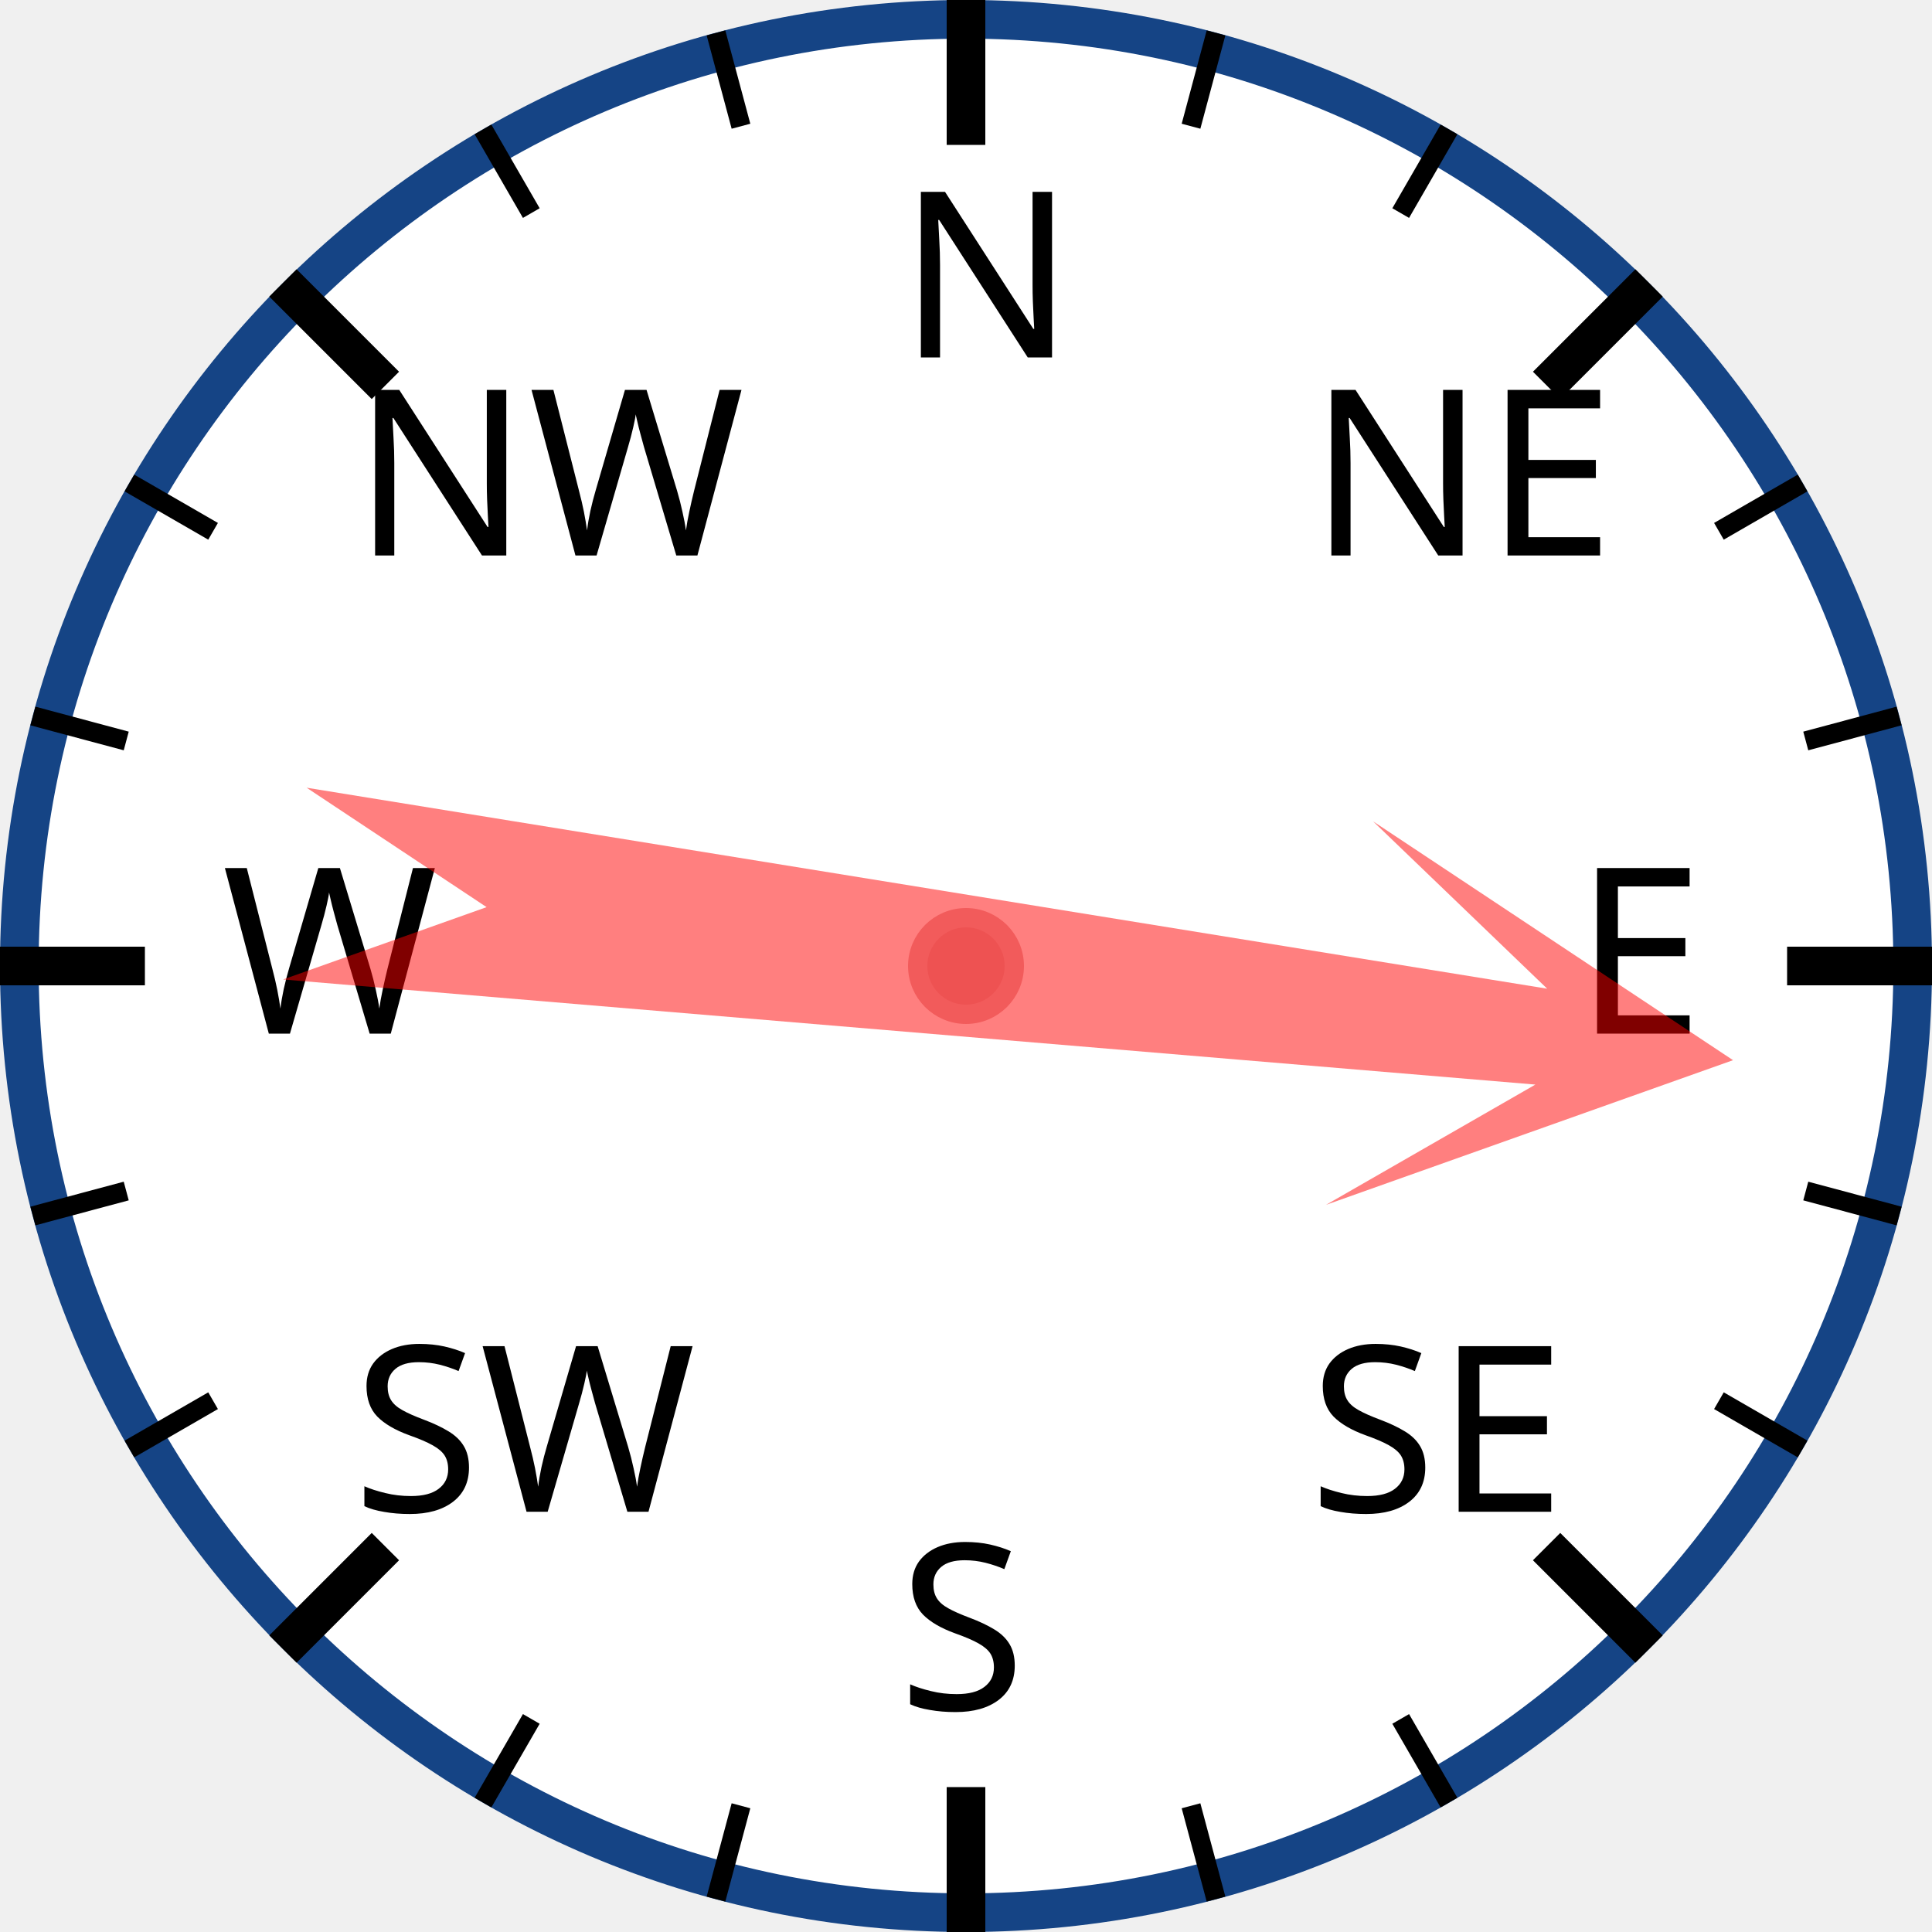
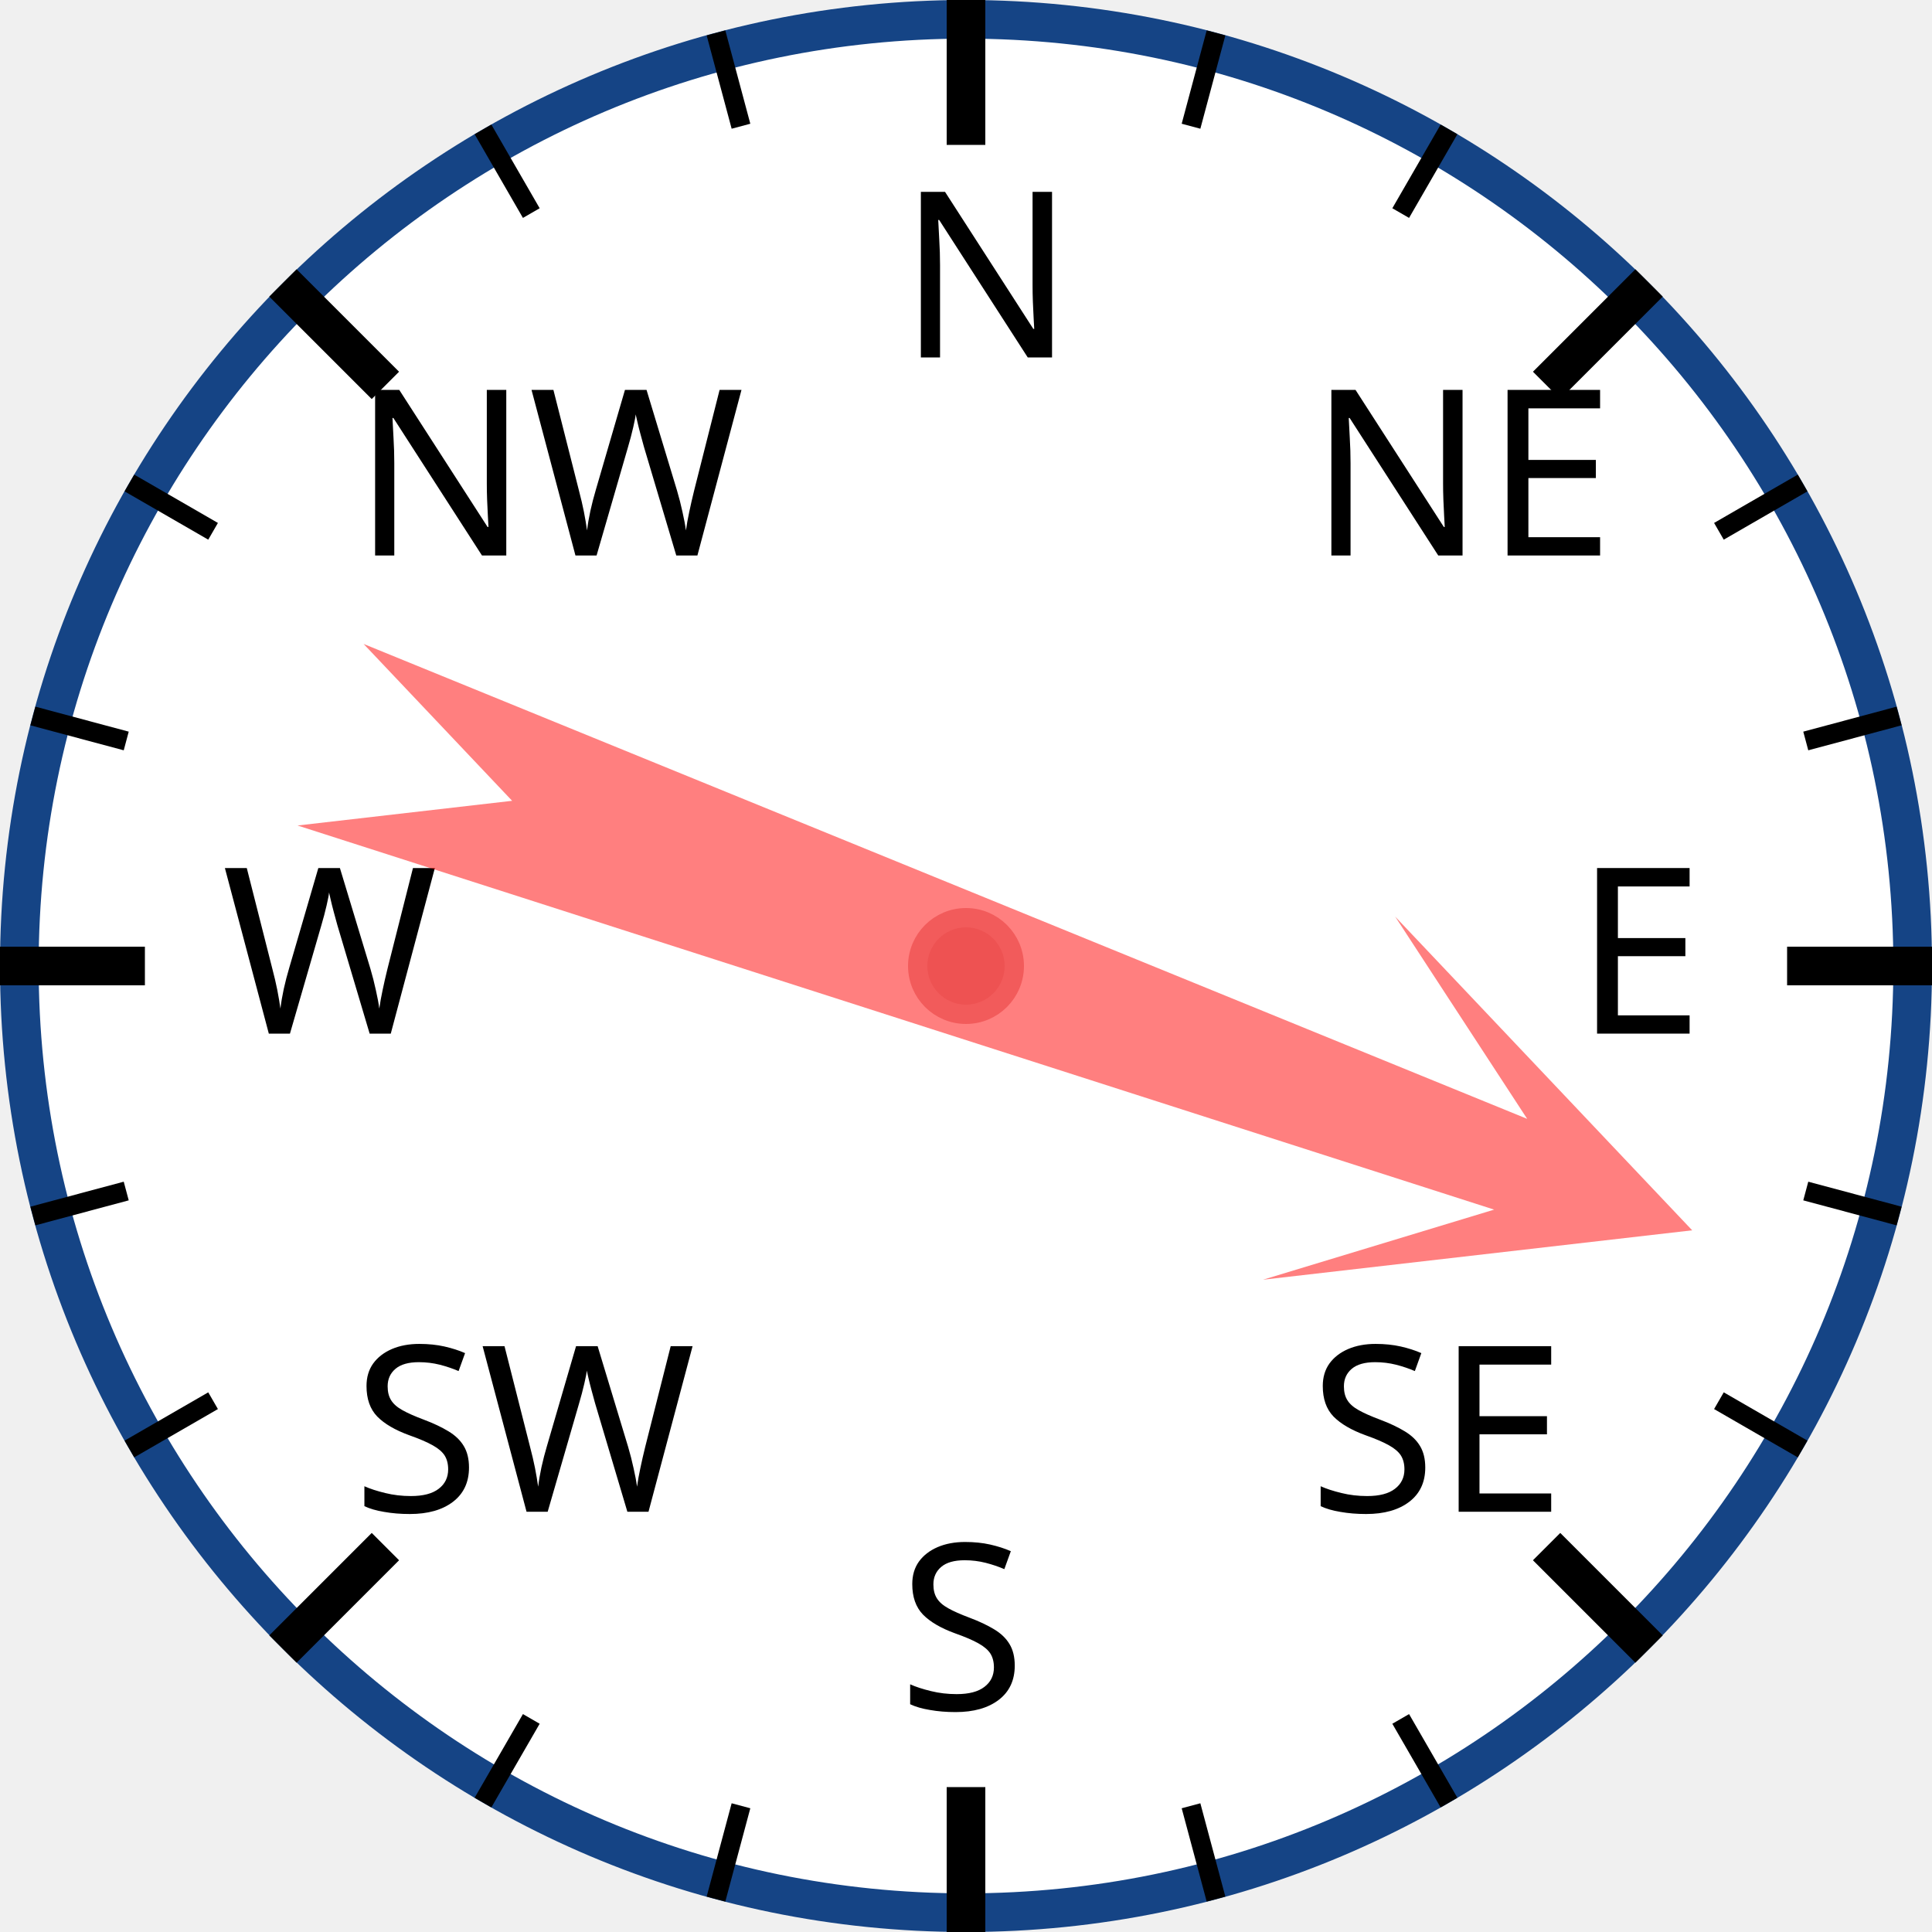
<svg xmlns="http://www.w3.org/2000/svg" width="120px" height="120px" viewBox="0 0 200 200">
  <circle cx="100" cy="100" r="98" style="fill: white; stroke: #154485; stroke-width: 4;" />
  <text x="93.0" y="37.0" style="font-family: sans-serif; font-size: 18pt;">N</text>
  <line x1="100.0" y1="0.0" x2="100.0" y2="15.0" style="stroke: black; stroke-width: 4;" />
  <line x1="74.118" y1="3.407" x2="76.706" y2="13.067" style="stroke: black; stroke-width: 2;" />
  <line x1="50" y1="13.397" x2="55" y2="22.058" style="stroke: black; stroke-width: 2;" />
  <text x="36.503" y="57.503" style="font-family: sans-serif; font-size: 18pt;">NW</text>
  <line x1="29.289" y1="29.289" x2="39.896" y2="39.896" style="stroke: black; stroke-width: 4;" />
  <line x1="13.397" y1="50" x2="22.058" y2="55" style="stroke: black; stroke-width: 2;" />
  <line x1="3.407" y1="74.118" x2="13.067" y2="76.706" style="stroke: black; stroke-width: 2;" />
  <text x="23.0" y="107.0" style="font-family: sans-serif; font-size: 18pt;">W</text>
  <line x1="0.0" y1="100.0" x2="15.0" y2="100.0" style="stroke: black; stroke-width: 4;" />
  <line x1="3.407" y1="125.882" x2="13.067" y2="123.294" style="stroke: black; stroke-width: 2;" />
  <line x1="13.397" y1="150" x2="22.058" y2="145" style="stroke: black; stroke-width: 2;" />
  <text x="36.503" y="156.497" style="font-family: sans-serif; font-size: 18pt;">SW</text>
  <line x1="29.289" y1="170.711" x2="39.896" y2="160.104" style="stroke: black; stroke-width: 4;" />
  <line x1="50" y1="186.603" x2="55" y2="177.942" style="stroke: black; stroke-width: 2;" />
  <line x1="74.118" y1="196.593" x2="76.706" y2="186.933" style="stroke: black; stroke-width: 2;" />
  <text x="93" y="177.0" style="font-family: sans-serif; font-size: 18pt;">S</text>
  <line x1="100" y1="200.0" x2="100" y2="185.0" style="stroke: black; stroke-width: 4;" />
  <line x1="125.882" y1="196.593" x2="123.294" y2="186.933" style="stroke: black; stroke-width: 2;" />
  <line x1="150.0" y1="186.603" x2="145.0" y2="177.942" style="stroke: black; stroke-width: 2;" />
  <text x="135.497" y="156.497" style="font-family: sans-serif; font-size: 18pt;">SE</text>
  <line x1="170.711" y1="170.711" x2="160.104" y2="160.104" style="stroke: black; stroke-width: 4;" />
  <line x1="186.603" y1="150" x2="177.942" y2="145" style="stroke: black; stroke-width: 2;" />
  <line x1="196.593" y1="125.882" x2="186.933" y2="123.294" style="stroke: black; stroke-width: 2;" />
  <text x="163.0" y="107" style="font-family: sans-serif; font-size: 18pt;">E</text>
  <line x1="200.0" y1="100" x2="185.0" y2="100" style="stroke: black; stroke-width: 4;" />
  <line x1="196.593" y1="74.118" x2="186.933" y2="76.706" style="stroke: black; stroke-width: 2;" />
  <line x1="186.603" y1="50" x2="177.942" y2="55" style="stroke: black; stroke-width: 2;" />
  <text x="135.497" y="57.503" style="font-family: sans-serif; font-size: 18pt;">NE</text>
  <line x1="170.711" y1="29.289" x2="160.104" y2="39.896" style="stroke: black; stroke-width: 4;" />
  <line x1="150" y1="13.397" x2="145" y2="22.058" style="stroke: black; stroke-width: 2;" />
  <line x1="125.882" y1="3.407" x2="123.294" y2="13.067" style="stroke: black; stroke-width: 2;" />
-   <polygon points="100 20 120 60 105 40 110 170 100 150 90 170 95 40 80 60" style="fill: red; fill-opacity: 0.5;" transform="rotate(97,100,100)" />
+   <polygon points="100 20 120 60 105 40 110 170 100 150 90 170 95 40 80 60" style="fill: red; fill-opacity: 0.5;" transform="rotate(110,100,100)" />
  <circle cx="100" cy="100" r="5" style="fill: #EE5252; stroke: #F25B5B; stroke-width: 2;" />
</svg>
